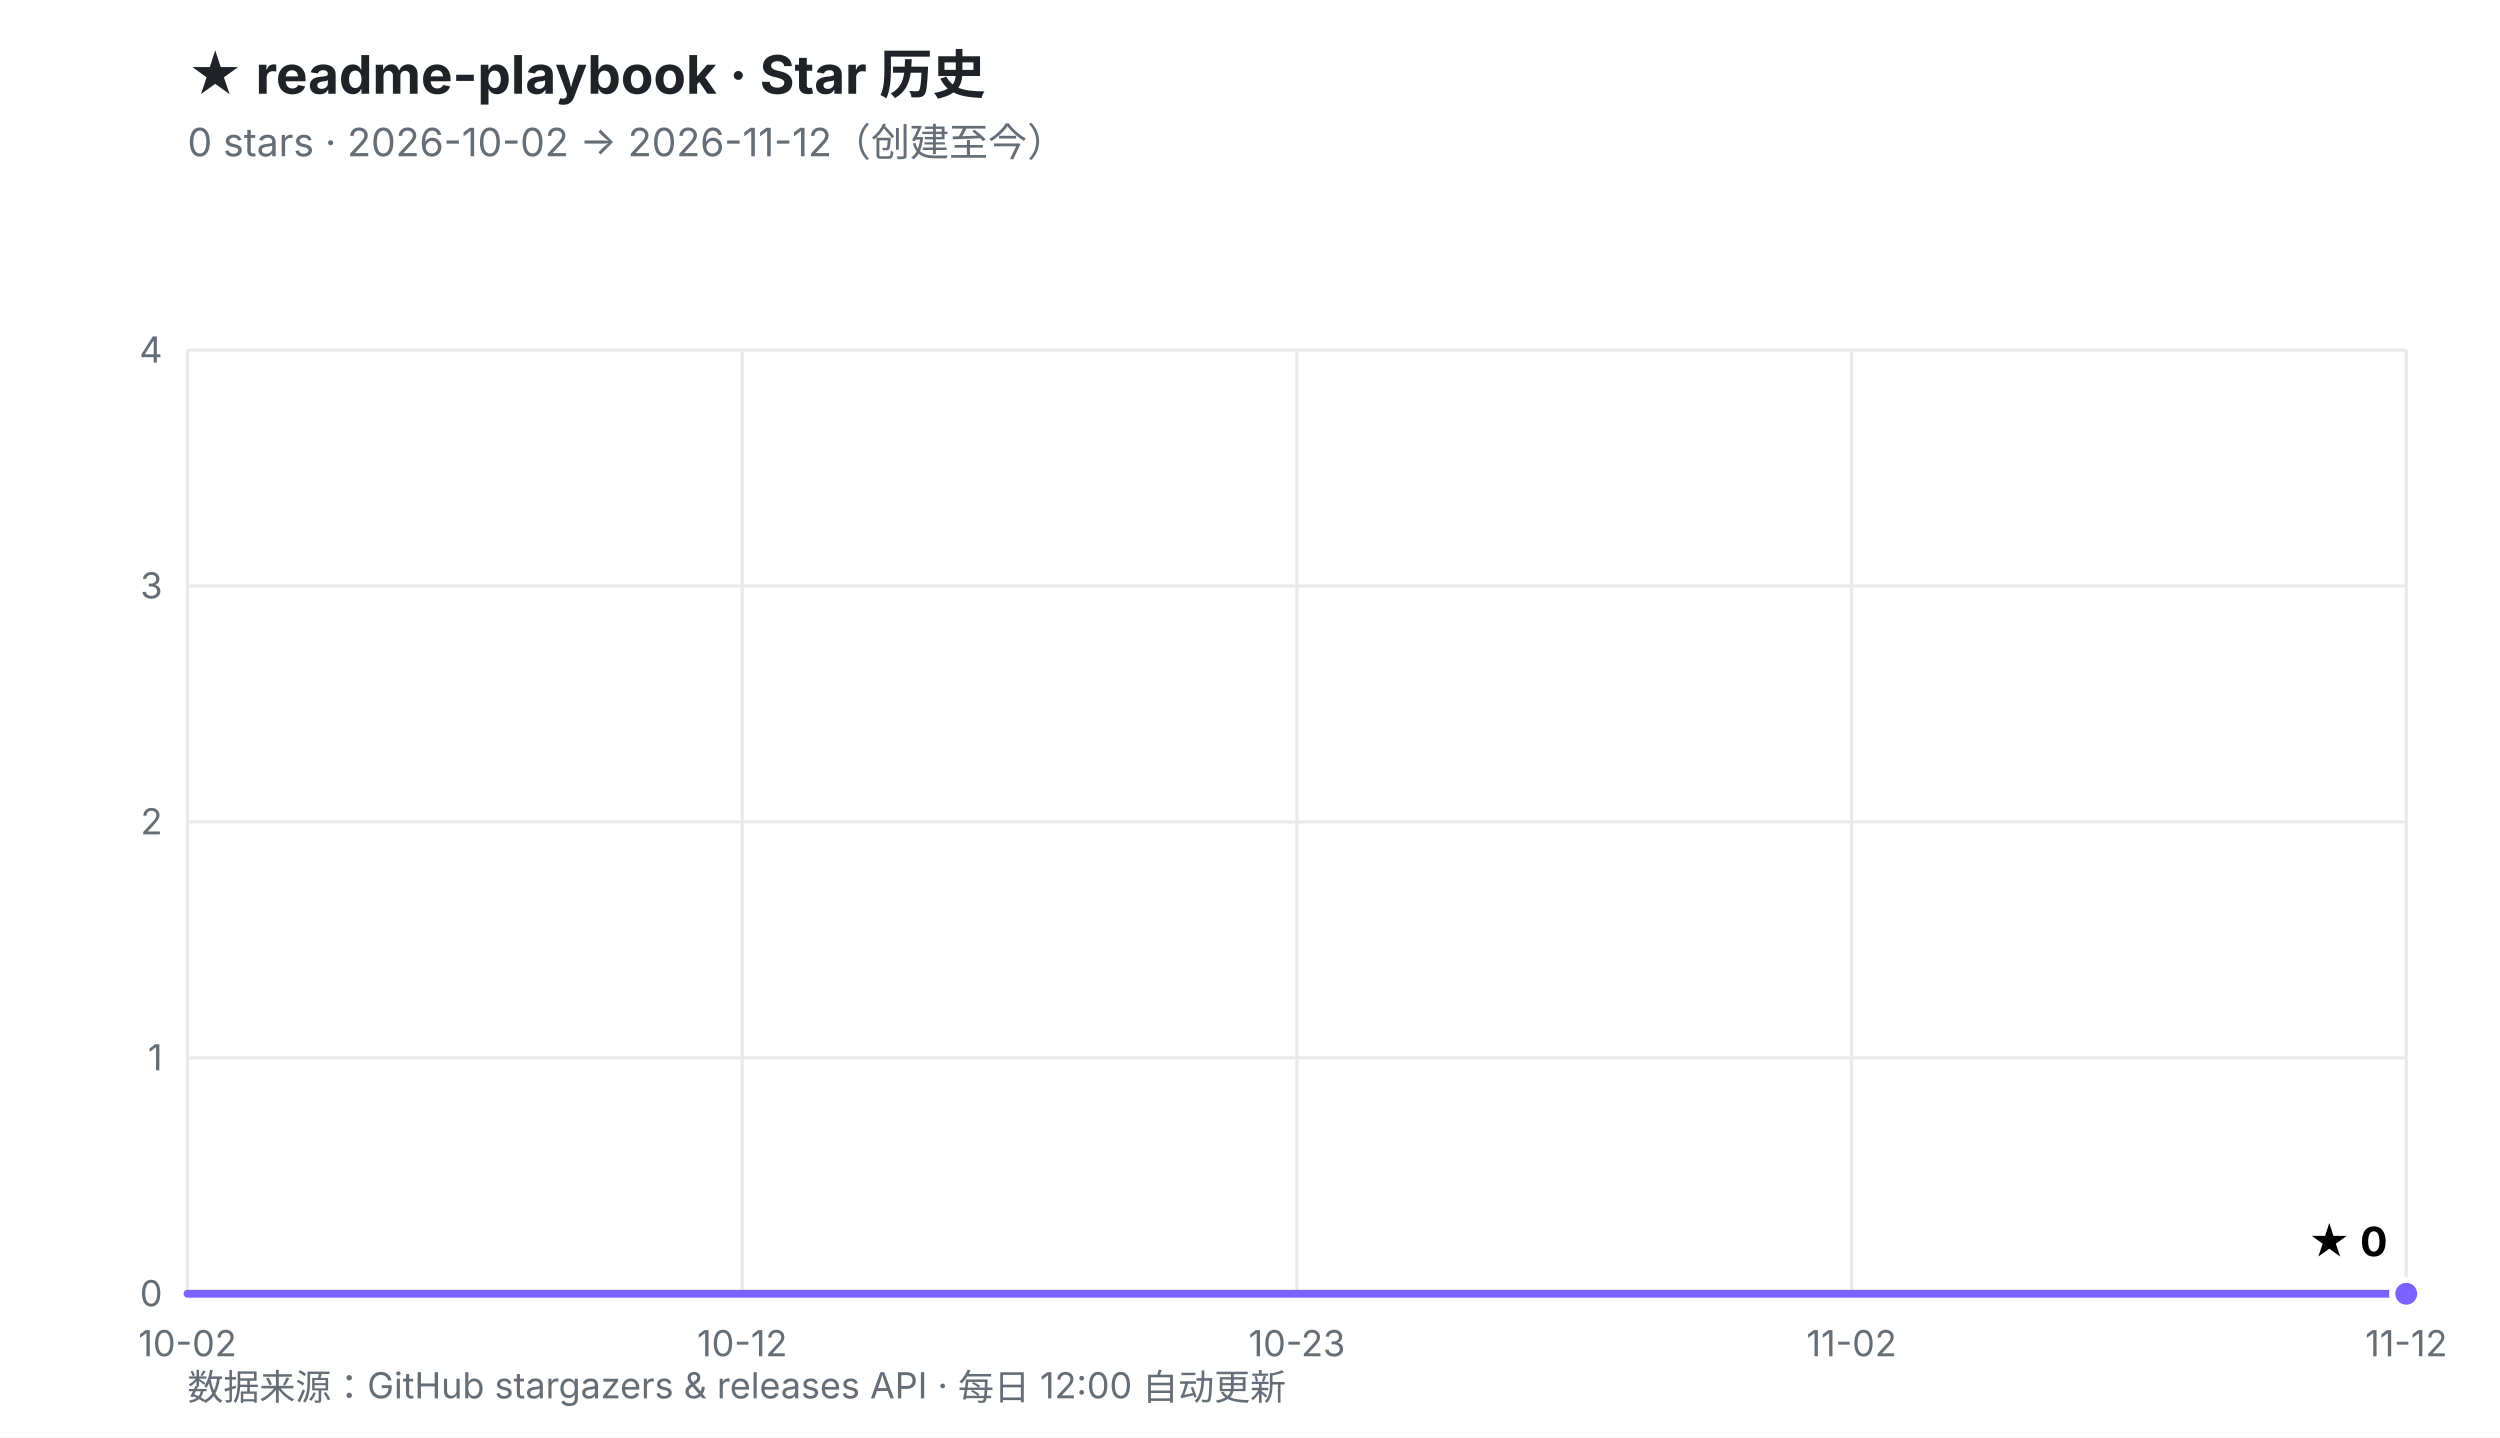
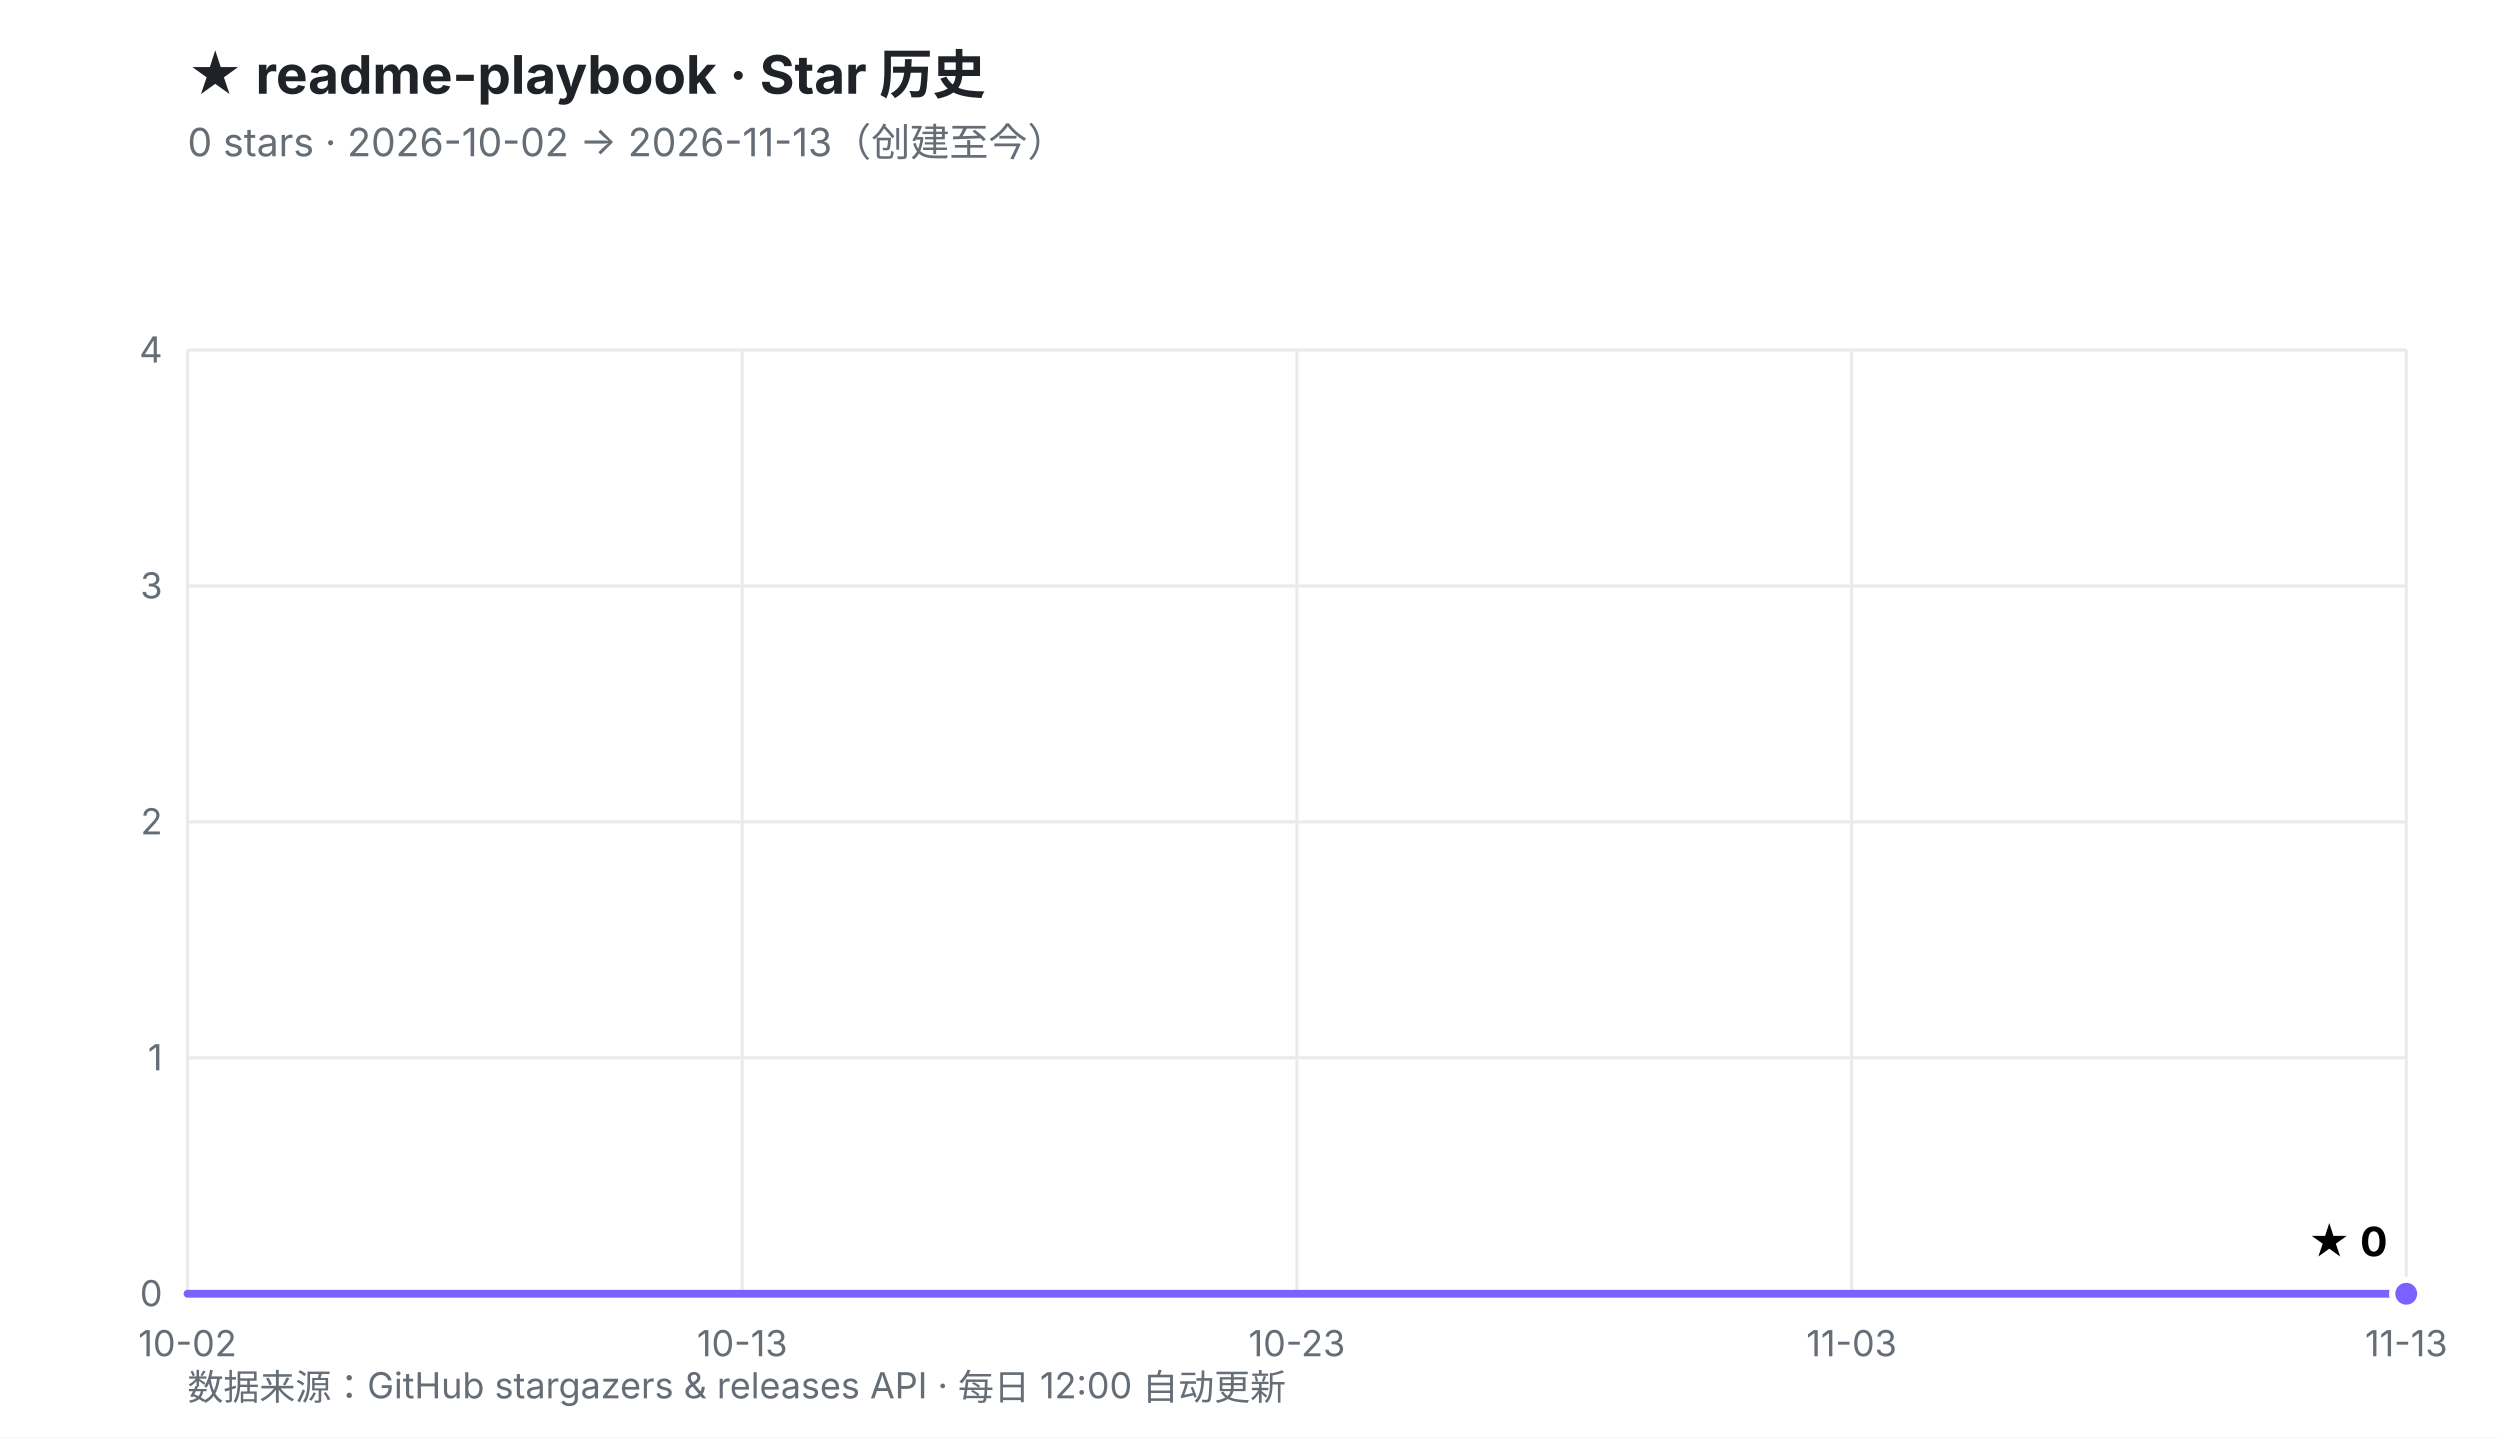
<svg xmlns="http://www.w3.org/2000/svg" viewBox="0 0 800 460" width="800" height="460" role="img" aria-labelledby="t d">
  <defs>
    <linearGradient id="fill" x1="0" y1="0" x2="0" y2="1">
      <stop offset="0%" stop-color="#7B61FF" stop-opacity="0.30" />
      <stop offset="100%" stop-color="#7B61FF" stop-opacity="0.02" />
    </linearGradient>
  </defs>
  <rect width="800" height="460" fill="#ffffff" />
  <style>
    .ttl{font:700 17px -apple-system,BlinkMacSystemFont,'Segoe UI','PingFang SC','Microsoft YaHei',sans-serif;fill:#1f2328}
    .sub{font:400 12.5px -apple-system,BlinkMacSystemFont,'Segoe UI','PingFang SC','Microsoft YaHei',sans-serif;fill:#656d76}
    .ax{font:400 11.5px -apple-system,BlinkMacSystemFont,'Segoe UI','PingFang SC',sans-serif;fill:#656d76}
    .val{font:700 13px -apple-system,BlinkMacSystemFont,'Segoe UI','PingFang SC',sans-serif;fill="#7B61FF"}
    .rel{font:400 10.5px ui-monospace,SFMono-Regular,Menlo,monospace;fill:#6b7280}
  </style>
  <text x="60" y="30" class="ttl">★ readme-playbook · Star 历史</text>
-   <text x="60" y="50" class="sub">0 stars · 2026-10-02 → 2026-11-12（创建至今）</text>
+   <text x="60" y="50" class="sub">0 stars · 2026-10-02 → 2026-11-13（创建至今）</text>
  <line x1="60.0" y1="414.0" x2="770.0" y2="414.0" stroke="#eaeaea" stroke-width="1" />
  <line x1="60.0" y1="338.5" x2="770.0" y2="338.5" stroke="#eaeaea" stroke-width="1" />
  <line x1="60.0" y1="263.0" x2="770.0" y2="263.0" stroke="#eaeaea" stroke-width="1" />
  <line x1="60.0" y1="187.5" x2="770.0" y2="187.5" stroke="#eaeaea" stroke-width="1" />
  <line x1="60.0" y1="112.0" x2="770.0" y2="112.0" stroke="#eaeaea" stroke-width="1" />
  <line x1="60.0" y1="112.0" x2="60.0" y2="414.0" stroke="#eaeaea" stroke-width="1" />
  <line x1="237.5" y1="112.0" x2="237.5" y2="414.0" stroke="#eaeaea" stroke-width="1" />
  <line x1="415.0" y1="112.0" x2="415.0" y2="414.0" stroke="#eaeaea" stroke-width="1" />
  <line x1="592.5" y1="112.0" x2="592.5" y2="414.0" stroke="#eaeaea" stroke-width="1" />
  <line x1="770.0" y1="112.0" x2="770.0" y2="414.0" stroke="#eaeaea" stroke-width="1" />
  <text x="52.0" y="418.0" text-anchor="end" class="ax">0</text>
  <text x="52.0" y="342.5" text-anchor="end" class="ax">1</text>
  <text x="52.0" y="267.0" text-anchor="end" class="ax">2</text>
  <text x="52.0" y="191.5" text-anchor="end" class="ax">3</text>
  <text x="52.0" y="116.0" text-anchor="end" class="ax">4</text>
  <text x="60.0" y="434.0" text-anchor="middle" class="ax">10-02</text>
-   <text x="237.5" y="434.0" text-anchor="middle" class="ax">10-12</text>
+   <text x="237.5" y="434.0" text-anchor="middle" class="ax">10-13</text>
  <text x="415.0" y="434.0" text-anchor="middle" class="ax">10-23</text>
-   <text x="592.5" y="434.0" text-anchor="middle" class="ax">11-02</text>
-   <text x="770.0" y="434.0" text-anchor="middle" class="ax">11-12</text>
+   <text x="592.5" y="434.0" text-anchor="middle" class="ax">11-03</text>
+   <text x="770.0" y="434.0" text-anchor="middle" class="ax">11-13</text>
  <polygon points="60.0,414.0 770.0,414.0 770.0,414.0 60.0,414.0" fill="url(#fill)" />
  <polyline points="60.0,414.0 770.0,414.0" fill="none" stroke="#7B61FF" stroke-width="2.5" stroke-linejoin="round" stroke-linecap="round" />
  <circle cx="770.0" cy="414.0" r="4.5" fill="#7B61FF" stroke="#ffffff" stroke-width="2" />
  <text x="764.0" y="402.0" text-anchor="end" class="val">★ 0</text>
  <text x="60" y="448" class="ax">数据来源：GitHub stargazers &amp; releases API · 每日 12:00 自动更新</text>
</svg>
